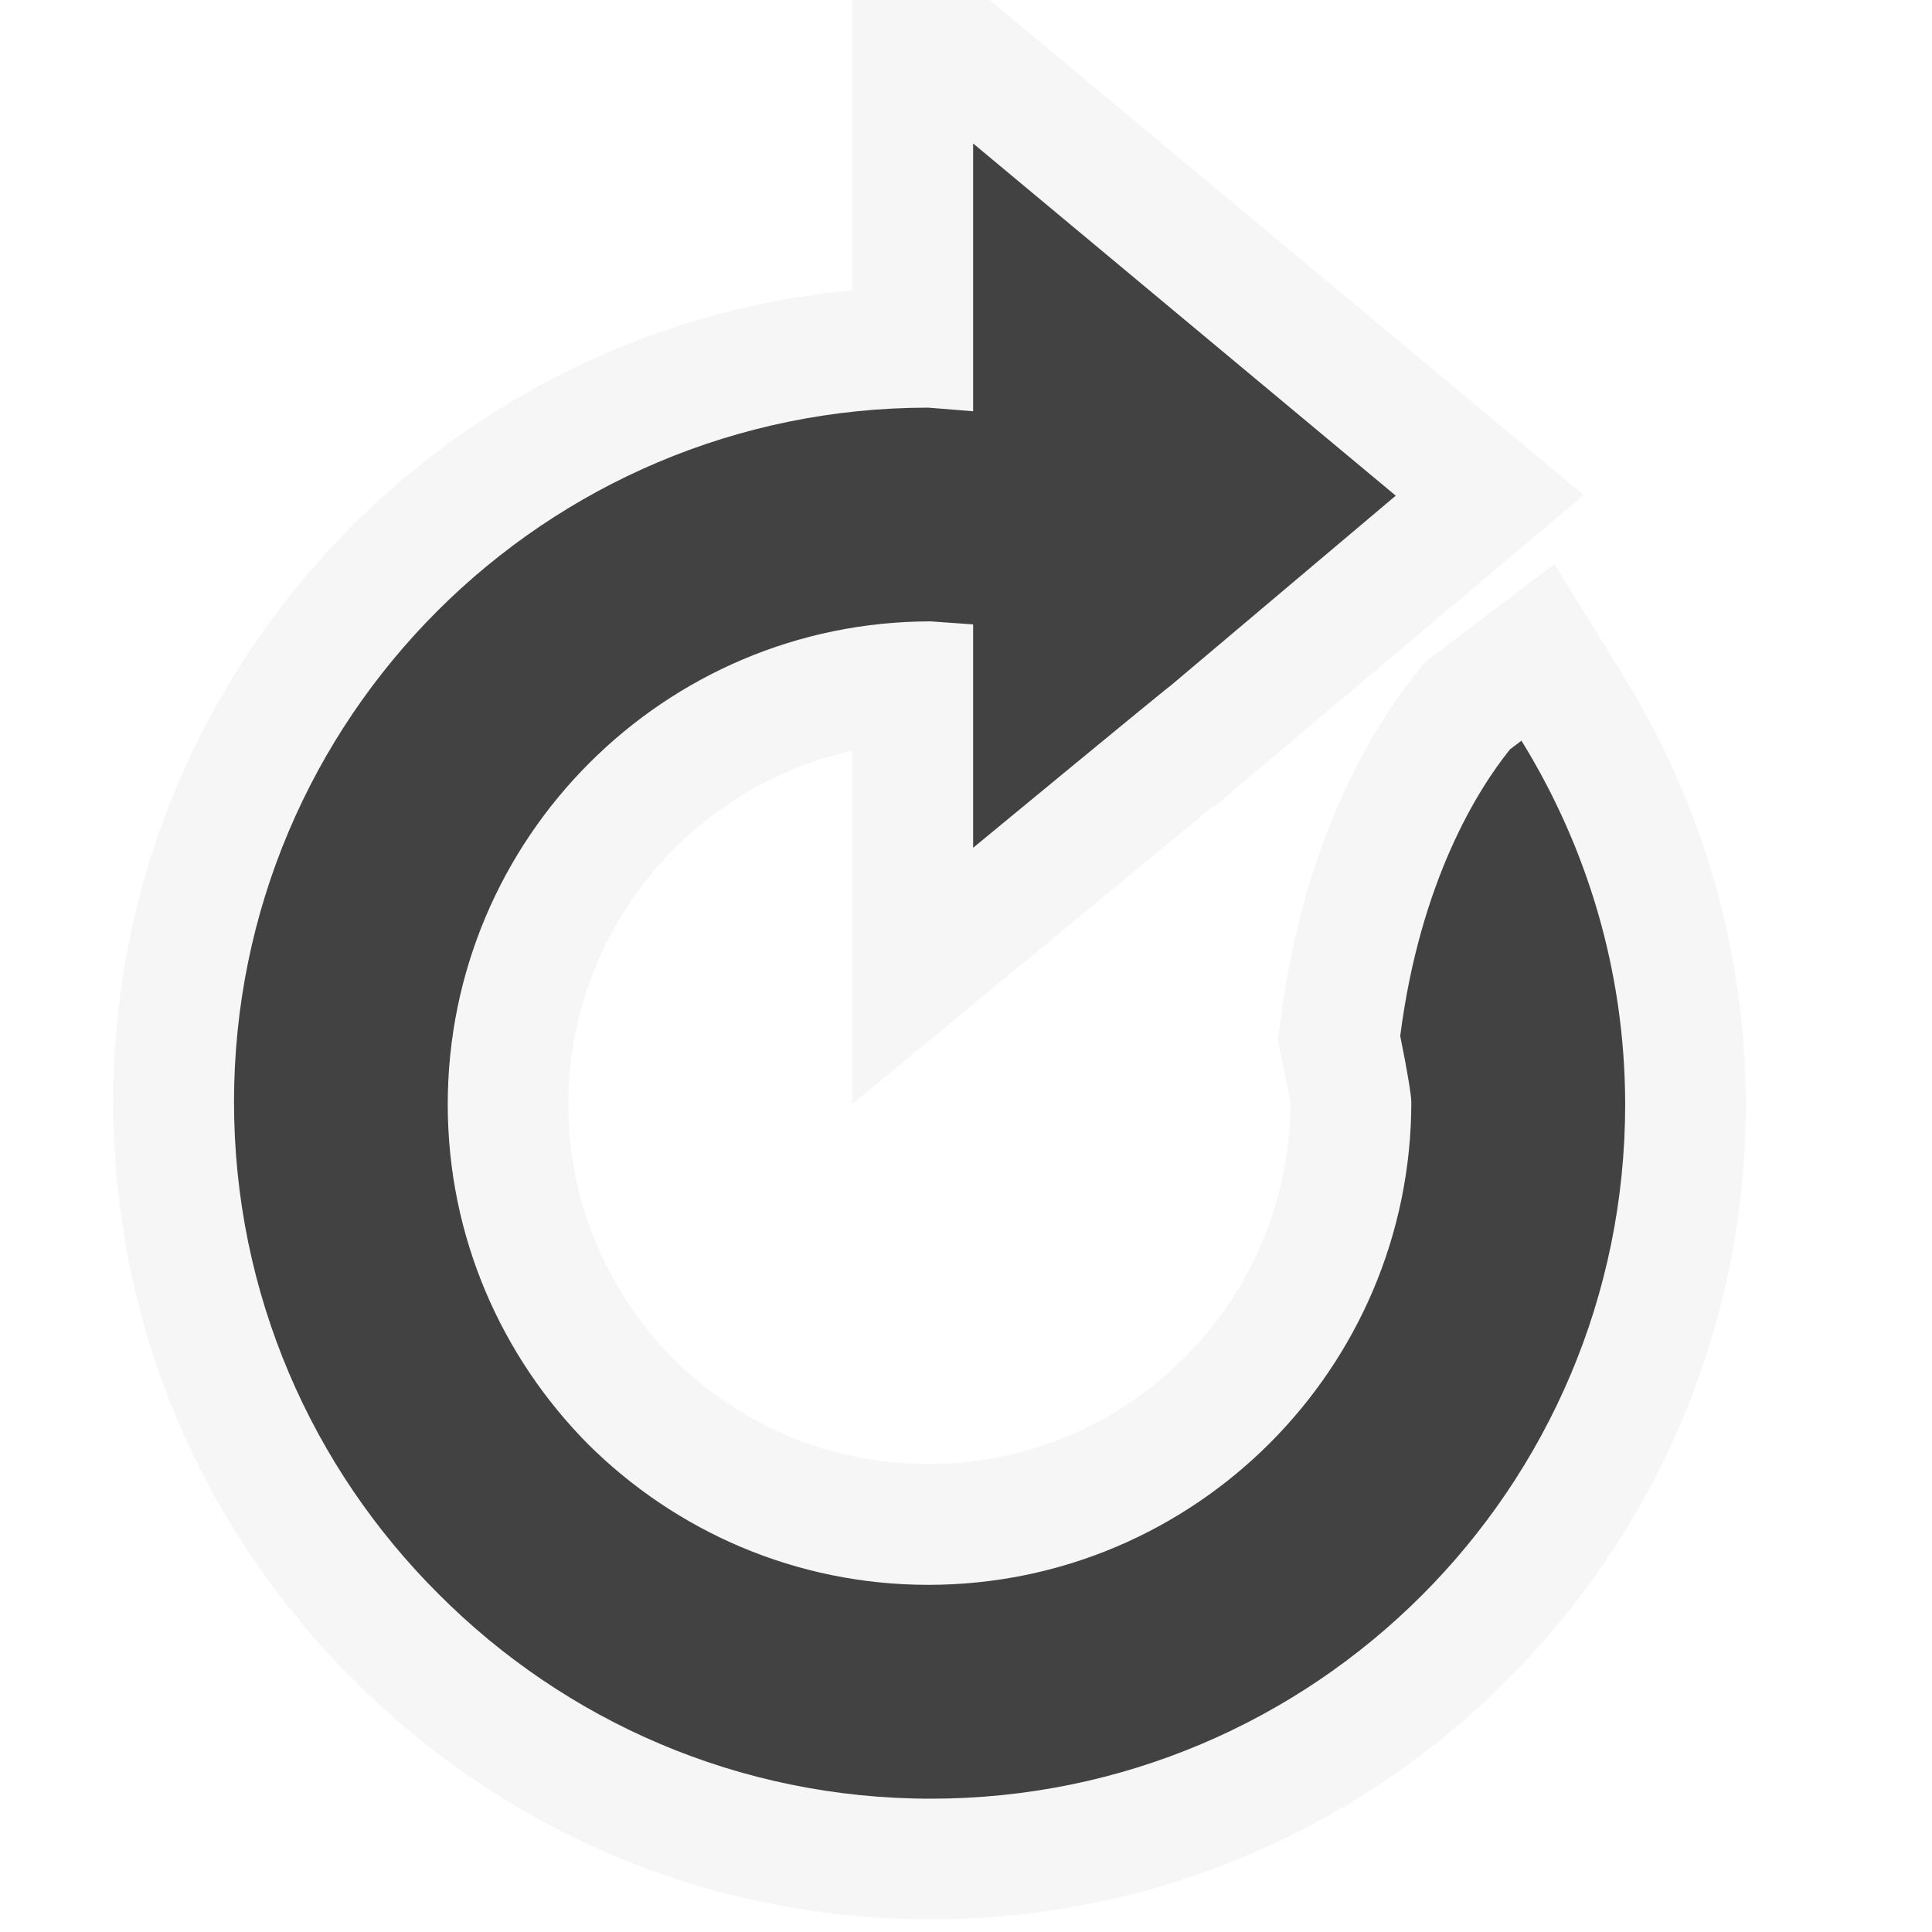
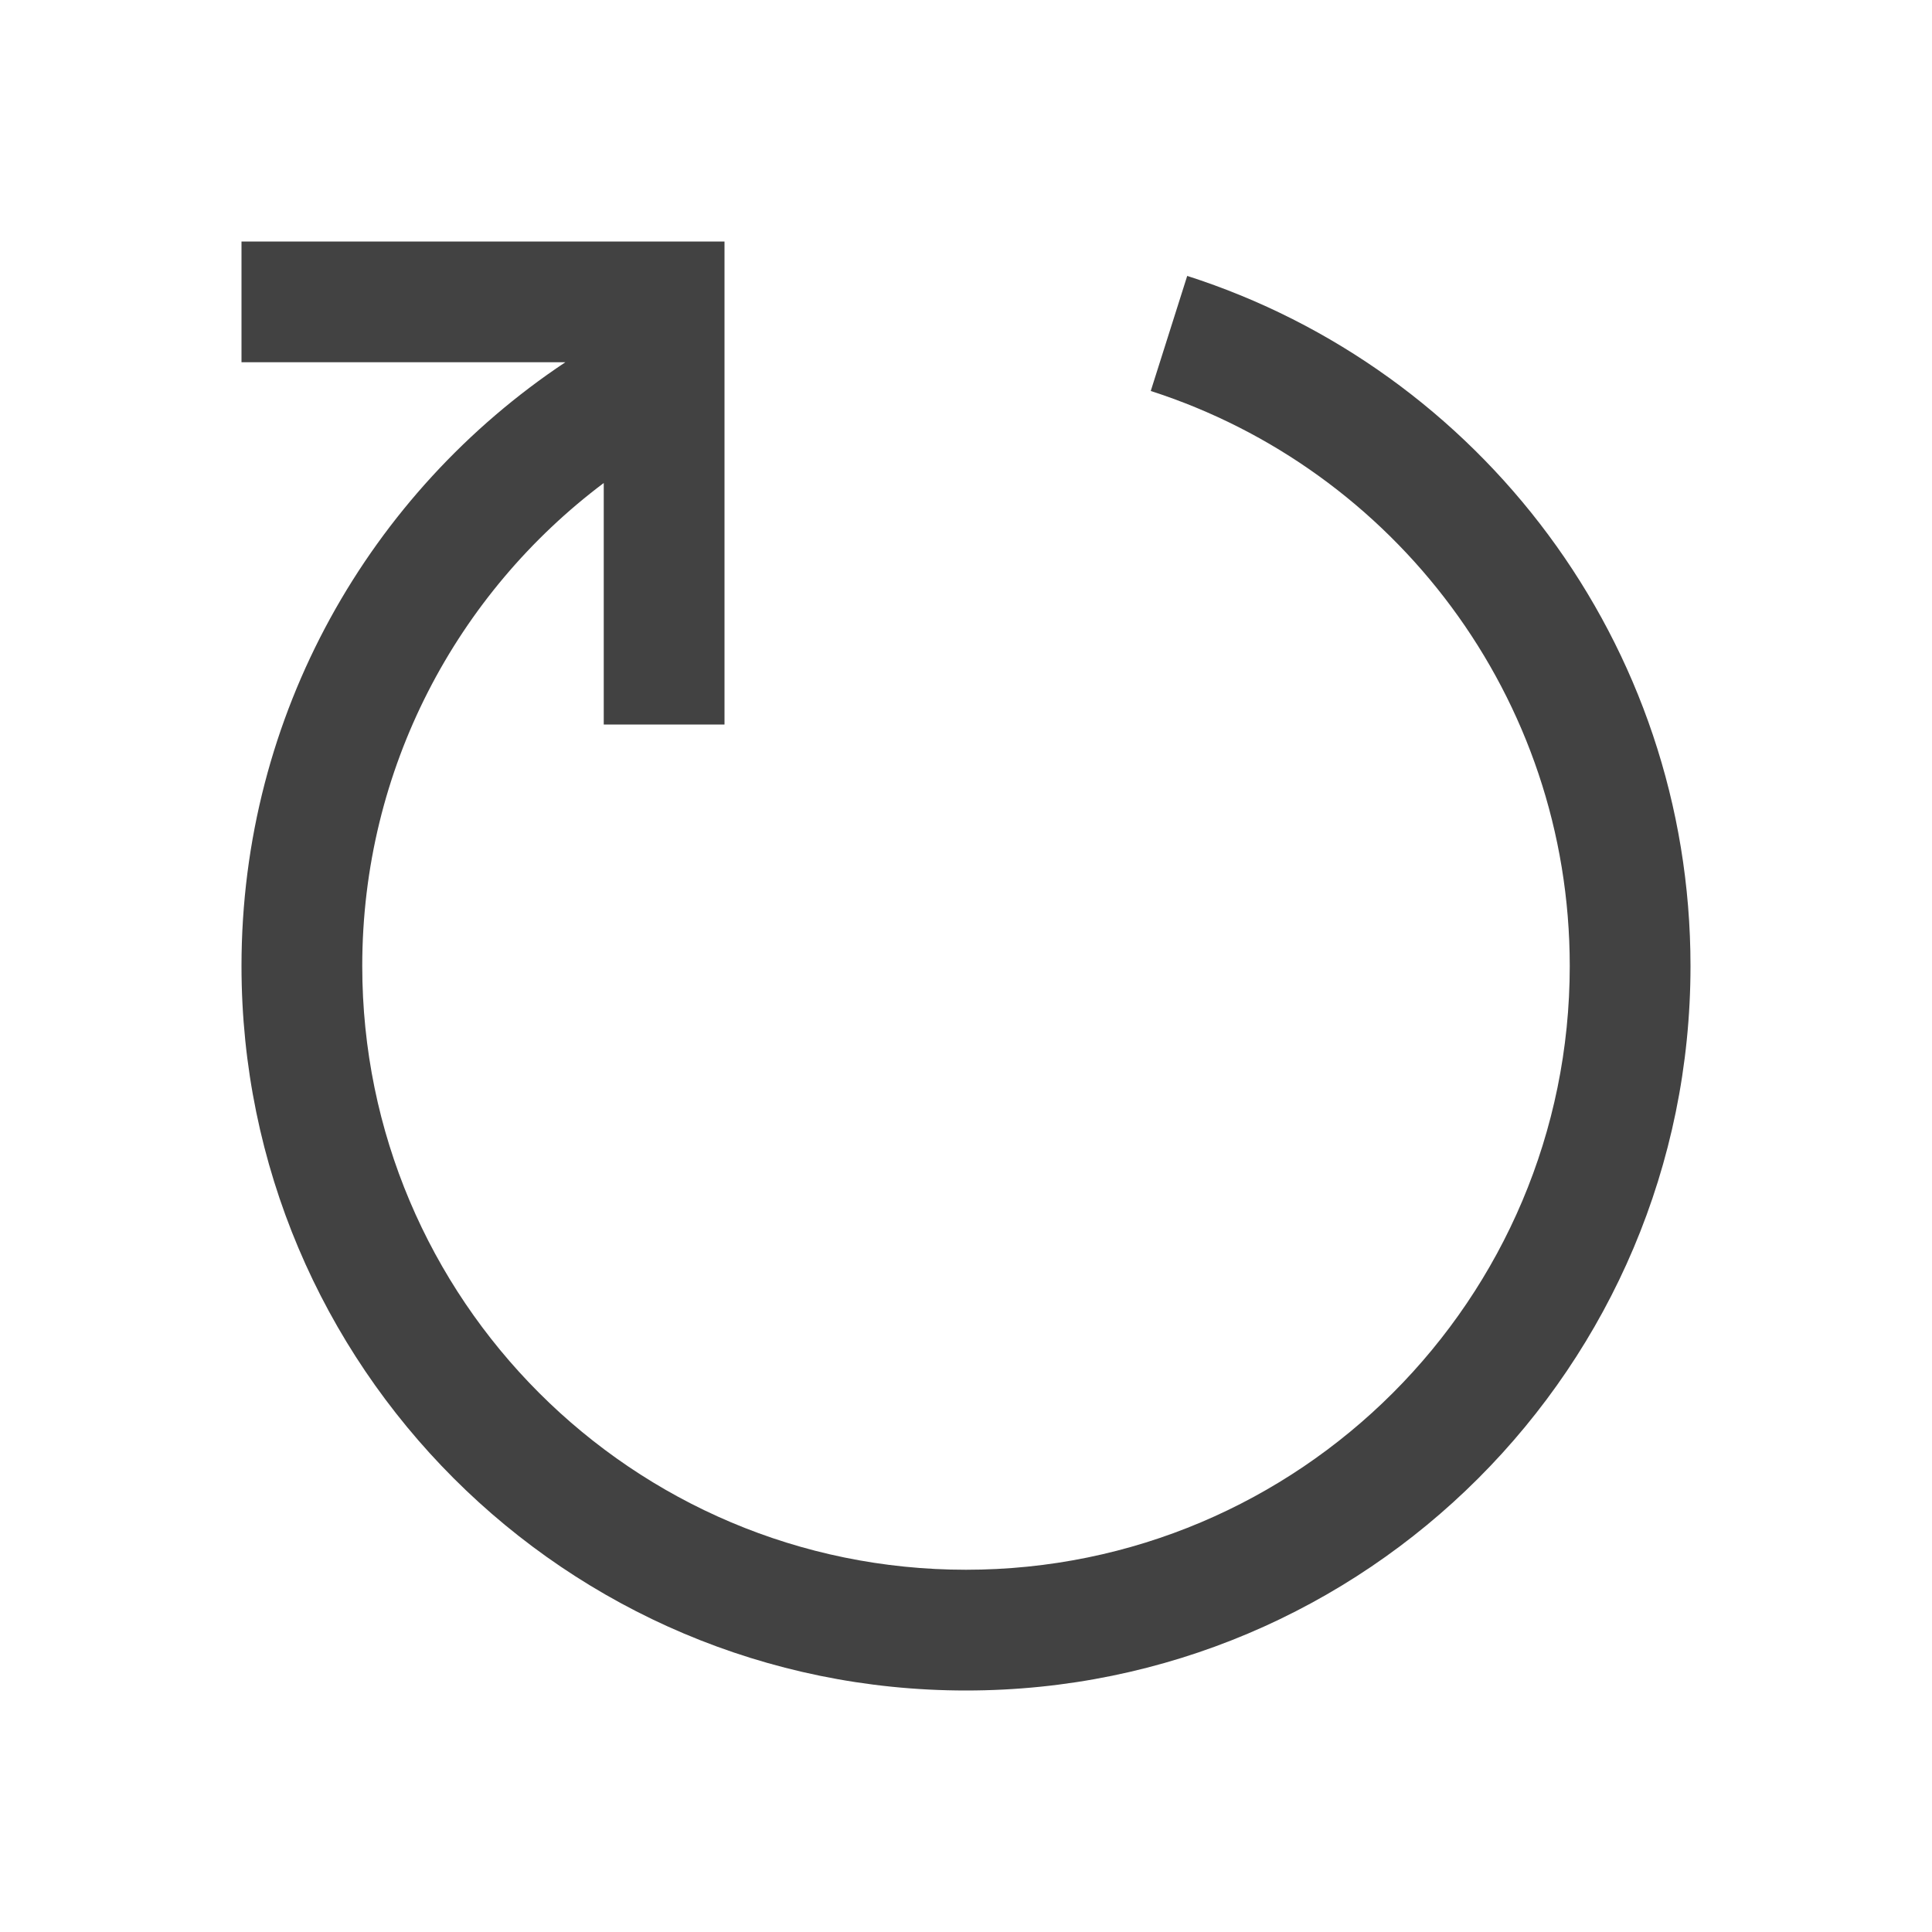
- <svg xmlns="http://www.w3.org/2000/svg" width="16" height="16">
-   <path d="M13.451 5.609l-.579-.939-1.068.812-.076.094c-.335.415-.927 1.341-1.124 2.876l-.021.165.033.163.071.345c0 1.654-1.346 3-3 3-.795 0-1.545-.311-2.107-.868-.563-.567-.873-1.317-.873-2.111 0-1.431 1.007-2.632 2.351-2.929v2.926s2.528-2.087 2.984-2.461h.012l3.061-2.582-4.919-4.1h-1.137v2.404c-3.429.318-6.121 3.211-6.121 6.721 0 1.809.707 3.508 1.986 4.782 1.277 1.282 2.976 1.988 4.784 1.988 3.722 0 6.75-3.028 6.75-6.75 0-1.245-.349-2.468-1.007-3.536z" fill="#F6F6F6" />
-   <path d="M12.6 6.134l-.094.071c-.269.333-.746 1.096-.91 2.375.057.277.092.495.092.545 0 2.206-1.794 4-4 4-1.098 0-2.093-.445-2.817-1.164-.718-.724-1.163-1.718-1.163-2.815 0-2.206 1.794-4 4-4l.351.025v1.85s1.626-1.342 1.631-1.339l1.869-1.577-3.5-2.917v2.218l-.371-.03c-3.176 0-5.75 2.574-5.75 5.75 0 1.593.648 3.034 1.695 4.076 1.042 1.046 2.482 1.694 4.076 1.694 3.176 0 5.75-2.574 5.75-5.75-.001-1.106-.318-2.135-.859-3.012z" fill="#424242" />
+ <svg xmlns="http://www.w3.org/2000/svg" width="16" height="16" viewBox="0 0 16 16" fill="none">
+   <path fill-rule="evenodd" clip-rule="evenodd" d="M4.682 3H2V2H6V6H5V4C3.786 4.912 3 6.364 3 8C3 10.761 5.239 13 8 13C10.761 13 13 10.761 13 8C13 5.772 11.543 3.885 9.53 3.238L9.832 2.285C12.25 3.059 14 5.325 14 8C14 11.314 11.314 14 8 14C4.686 14 2 11.314 2 8C2 5.913 3.066 4.075 4.682 3Z" fill="#424242" />
</svg>
